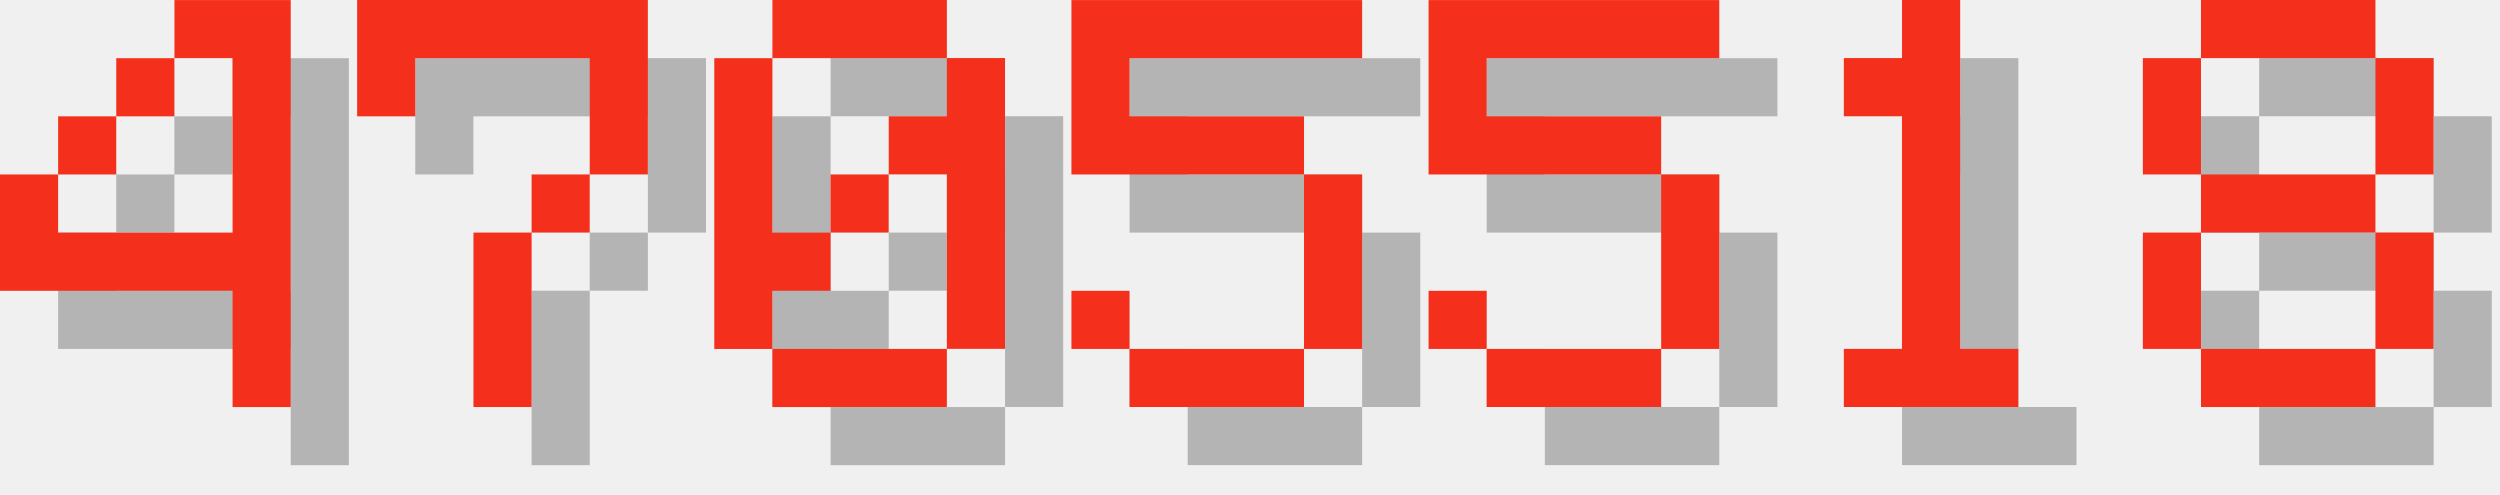
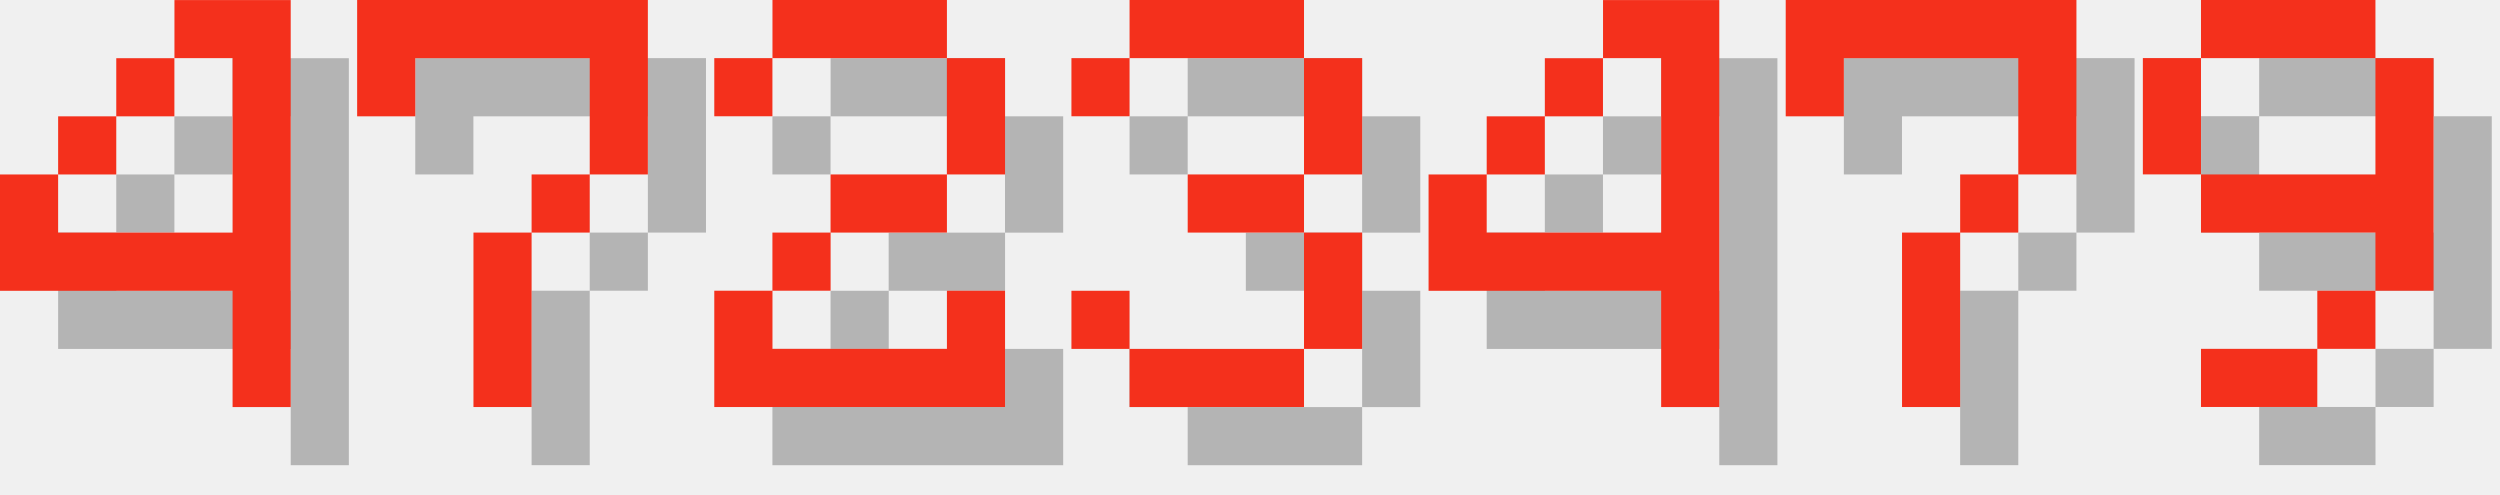
<svg xmlns="http://www.w3.org/2000/svg" version="1.1" width="182.0" height="36">
  <style>
        .text-foreground {
            fill: #F4301C;
        }
        .text-shadow {
            fill: #000000;
            fill-opacity: 0.25;
        }
    </style>
  <g class="digit" id="digit_4" transform="translate(0.0, 0), scale(4)">
    <path id="digit_4_shadow" class="text-shadow" d="m4.233 1.058v1.058h1.058v3.175h-3.175v-1.058h-1.058v2.117h4.233v2.117h1.058v-7.408h-2.117zm-2.117 3.175h1.058v-1.058h-1.058v1.058zm1.058-1.058h1.058v-1.058h-1.058v1.058z" fill-opacity=".5" style="paint-order:stroke fill markers" />
    <path id="digit_4_fg" class="text-foreground" d="m3.175 0v1.058h1.058v3.175h-3.175v-1.058h-1.058v2.117h4.233v2.117h1.058v-7.408h-2.117zm-2.117 3.175h1.058v-1.058h-1.058v1.058zm1.058-1.058h1.058v-1.058h-1.058v1.058z" fill="#fff" style="paint-order:stroke fill markers" />
  </g>
  <g class="digit" id="digit_7" transform="translate(26.0, 0), scale(4)">
    <path id="digit_7_shadow" class="text-shadow" d="m1.058 1.058 2e-6 2.117h1.058v-1.058h3.175v1.058l2e-7 1.058h-1.058v1.058h-1.058l4e-7 3.175 1.058 1e-7v-3.175h1.058v-1.058h1.058l5e-7 -1.058v-2.117z" fill-opacity=".5" style="paint-order:stroke fill markers" />
    <path id="digit_7_fg" class="text-foreground" d="m0 0 2e-6 2.117h1.058v-1.058h3.175v1.058l2e-7 1.058h-1.058v1.058h-1.058l4e-7 3.175 1.058 1e-7v-3.175h1.058v-1.058h1.058l5e-7 -1.058v-2.117z" fill="#fff" style="paint-order:stroke fill markers" />
  </g>
-   <g class="digit" id="digit_0" transform="translate(52.0, 0), scale(4)">
-     <path id="digit_0_shadow" class="text-shadow" d="m2.117 1.058v1.058h3.175v-1.058h-3.175zm3.175 1.058v1.058h-1.058v1.058h1.058v3.175h1.058v-5.292h-1.058zm0 5.292h-3.175v1.058h3.175v-1.058zm-3.175 0v-1.058h1.058v-1.058h-1.058v-3.175h-1.058v5.292h1.058zm1.058-2.117h1.058v-1.058h-1.058v1.058z" fill-opacity=".5" style="paint-order:stroke fill markers" />
-     <path id="digit_0_fg" class="text-foreground" d="m1.058 0v1.058h3.175v-1.058h-3.175zm3.175 1.058v1.058h-1.058v1.058h1.058v3.175h1.058v-5.292h-1.058zm0 5.292h-3.175v1.058h3.175v-1.058zm-3.175 0v-1.058h1.058v-1.058h-1.058v-3.175h-1.058v5.292h1.058zm1.058-2.117h1.058v-1.058h-1.058v1.058z" fill="#fff" style="paint-order:stroke fill markers" />
+   <g class="digit" id="digit_2" transform="translate(52.0, 0), scale(4)">
+     <path id="digit_2_shadow" class="text-shadow" d="m1.058 2.117v1.058h1.058v-1.058h3.175v2.117h-2.117v1.058h-1.058v1.058h-1.058v2.117h5.292v-2.117h-1.058v1.058h-3.175v-1.058h1.058v-1.058h2.117v-1.058h1.058v-2.117h-1.058v-1.058h-3.175v1.058h-1.058z" fill-opacity=".5" style="paint-order:stroke fill markers" />
+     <path id="digit_2_fg" class="text-foreground" d="m0 1.058v1.058h1.058v-1.058h3.175v2.117h-2.117v1.058h-1.058v1.058h-1.058v2.117h5.292v-2.117h-1.058v1.058h-3.175v-1.058h1.058v-1.058h2.117v-1.058h1.058v-2.117h-1.058v-1.058h-3.175v1.058h-1.058z" fill="#fff" style="paint-order:stroke fill markers" />
  </g>
-   <g class="digit" id="digit_5" transform="translate(78.0, 0), scale(4)">
-     <path id="digit_5_shadow" class="text-shadow" d="m1.058 1.058v3.175h4.233v3.175h-3.175v-1.058h-1.058v1.058h1.058v1.058h3.175v-1.058h1.058v-3.175h-1.058v-1.058h-3.175v-1.058h4.233v-1.058h-5.292z" fill-opacity=".5" style="paint-order:stroke fill markers" />
-     <path id="digit_5_fg" class="text-foreground" d="m0 0v3.175h4.233v3.175h-3.175v-1.058h-1.058v1.058h1.058v1.058h3.175v-1.058h1.058v-3.175h-1.058v-1.058h-3.175v-1.058h4.233v-1.058h-5.292z" fill="#fff" style="paint-order:stroke fill markers" />
+   <g class="digit" id="digit_3" transform="translate(78.0, 0), scale(4)">
+     <path id="digit_3_shadow" class="text-shadow" d="m1.058 2.117v1.058h1.058v-1.058h3.175v2.117h-2.117v1.058h2.117v2.117h-3.175v-1.058h-1.058v1.058h1.058v1.058h3.175v-1.058h1.058v-2.117h-1.058v-1.058h1.058v-2.117h-1.058v-1.058h-3.175v1.058h-1.058z" fill-opacity=".5" style="paint-order:stroke fill markers" />
+     <path id="digit_3_fg" class="text-foreground" d="m0 1.058v1.058h1.058v-1.058h3.175v2.117h-2.117v1.058h2.117v2.117h-3.175v-1.058h-1.058v1.058h1.058v1.058h3.175v-1.058h1.058v-2.117h-1.058v-1.058h1.058v-2.117h-1.058v-1.058h-3.175v1.058h-1.058z" fill="#fff" style="paint-order:stroke fill markers" />
  </g>
-   <g class="digit" id="digit_5" transform="translate(104.0, 0), scale(4)">
-     <path id="digit_5_shadow" class="text-shadow" d="m1.058 1.058v3.175h4.233v3.175h-3.175v-1.058h-1.058v1.058h1.058v1.058h3.175v-1.058h1.058v-3.175h-1.058v-1.058h-3.175v-1.058h4.233v-1.058h-5.292z" fill-opacity=".5" style="paint-order:stroke fill markers" />
-     <path id="digit_5_fg" class="text-foreground" d="m0 0v3.175h4.233v3.175h-3.175v-1.058h-1.058v1.058h1.058v1.058h3.175v-1.058h1.058v-3.175h-1.058v-1.058h-3.175v-1.058h4.233v-1.058h-5.292z" fill="#fff" style="paint-order:stroke fill markers" />
+   <g class="digit" id="digit_4" transform="translate(104.0, 0), scale(4)">
+     <path id="digit_4_shadow" class="text-shadow" d="m4.233 1.058v1.058h1.058v3.175h-3.175v-1.058h-1.058v2.117h4.233v2.117h1.058v-7.408h-2.117zm-2.117 3.175h1.058v-1.058h-1.058v1.058zm1.058-1.058h1.058v-1.058h-1.058v1.058z" fill-opacity=".5" style="paint-order:stroke fill markers" />
+     <path id="digit_4_fg" class="text-foreground" d="m3.175 0v1.058h1.058v3.175h-3.175v-1.058h-1.058v2.117h4.233v2.117h1.058v-7.408h-2.117zm-2.117 3.175h1.058v-1.058h-1.058v1.058zm1.058-1.058h1.058v-1.058h-1.058v1.058z" fill="#fff" style="paint-order:stroke fill markers" />
  </g>
-   <g class="digit" id="digit_1" transform="translate(130.0, 0), scale(4)">
-     <path id="digit_1_shadow" class="text-shadow" d="m2.117 2.117v1.058h1.058v4.233h-1.058v1.058h3.175v-1.058h-1.058v-6.35h-1.058v1.058h-1.058z" fill-opacity=".5" style="paint-order:stroke fill markers" />
-     <path id="digit_1_fg" class="text-foreground" d="m1.058 1.058v1.058h1.058v4.233h-1.058v1.058h3.175v-1.058h-1.058v-6.35h-1.058v1.058h-1.058z" fill="#fff" style="paint-order:stroke fill markers" />
+   <g class="digit" id="digit_7" transform="translate(130.0, 0), scale(4)">
+     <path id="digit_7_shadow" class="text-shadow" d="m1.058 1.058 2e-6 2.117h1.058v-1.058h3.175v1.058l2e-7 1.058h-1.058v1.058h-1.058l4e-7 3.175 1.058 1e-7v-3.175h1.058v-1.058h1.058l5e-7 -1.058v-2.117z" fill-opacity=".5" style="paint-order:stroke fill markers" />
+     <path id="digit_7_fg" class="text-foreground" d="m0 0 2e-6 2.117h1.058v-1.058h3.175v1.058l2e-7 1.058h-1.058v1.058h-1.058l4e-7 3.175 1.058 1e-7v-3.175h1.058v-1.058h1.058l5e-7 -1.058v-2.117z" fill="#fff" style="paint-order:stroke fill markers" />
  </g>
-   <g class="digit" id="digit_8" transform="translate(156.0, 0), scale(4)">
-     <path id="digit_8_shadow" class="text-shadow" d="m2.117 1.058v1.058h3.175v-1.058h-3.175zm3.175 1.058v2.117h1.058v-2.117h-1.058zm0 2.117h-3.175v1.058h3.175v-1.058zm0 1.058v2.117h1.058v-2.117h-1.058zm0 2.117h-3.175v1.058h3.175v-1.058zm-3.175 0v-2.117h-1.058v2.117h1.058zm0-3.175v-2.117h-1.058v2.117h1.058z" fill-opacity=".5" style="paint-order:stroke fill markers" />
-     <path id="digit_8_fg" class="text-foreground" d="m1.058 0v1.058h3.175v-1.058h-3.175zm3.175 1.058v2.117h1.058v-2.117h-1.058zm0 2.117h-3.175v1.058h3.175v-1.058zm0 1.058v2.117h1.058v-2.117h-1.058zm0 2.117h-3.175v1.058h3.175v-1.058zm-3.175 0v-2.117h-1.058v2.117h1.058zm0-3.175v-2.117h-1.058v2.117h1.058z" fill="#fff" style="paint-order:stroke fill markers" />
+   <g class="digit" id="digit_9" transform="translate(156.0, 0), scale(4)">
+     <path id="digit_9_shadow" class="text-shadow" d="m2.117 1.058v1.058h3.175v-1.058h-3.175zm3.175 1.058v2.117h-3.175v1.058h3.175v1.058h1.058v-4.233h-1.058zm0 4.233h-1.058v1.058h1.058v-1.058zm-1.058 1.058h-2.117v1.058h2.117v-1.058zm-2.117-3.175v-2.117h-1.058v2.117h1.058z" fill-opacity=".5" style="paint-order:stroke fill markers" />
+     <path id="digit_9_fg" class="text-foreground" d="m1.058 0v1.058h3.175v-1.058h-3.175zm3.175 1.058v2.117h-3.175v1.058h3.175v1.058h1.058v-4.233h-1.058zm0 4.233h-1.058v1.058h1.058v-1.058zm-1.058 1.058h-2.117v1.058h2.117v-1.058zm-2.117-3.175v-2.117h-1.058v2.117h1.058z" fill="#fff" style="paint-order:stroke fill markers" />
  </g>
</svg>
